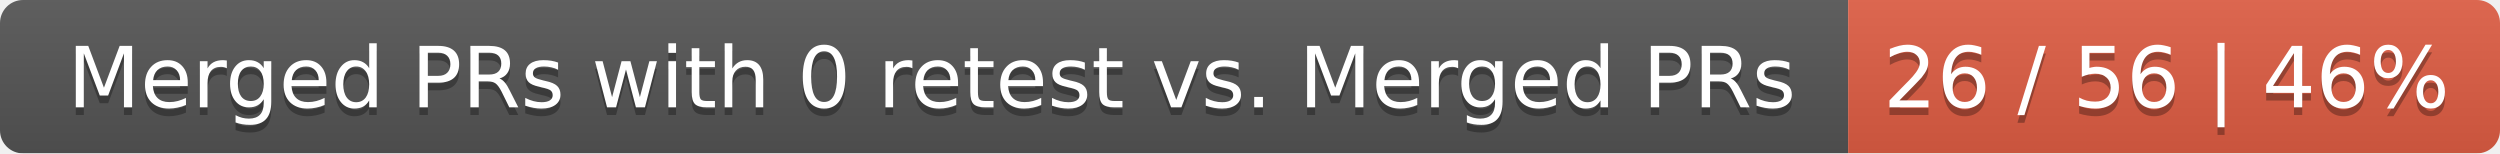
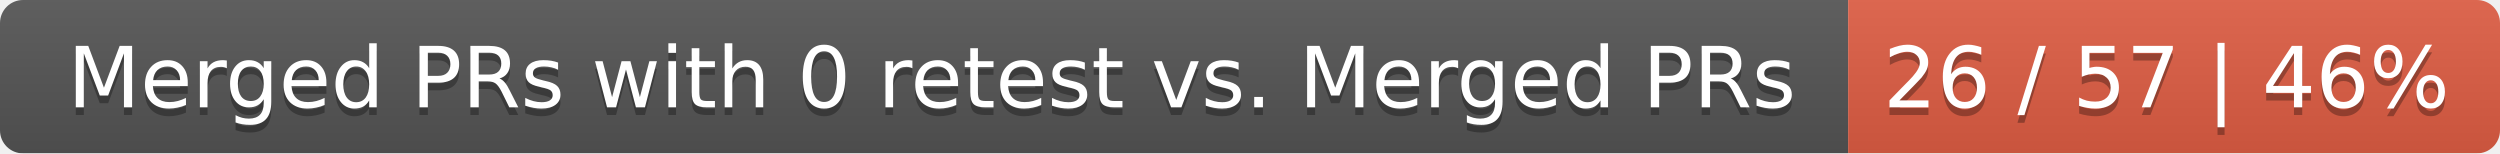
<svg xmlns="http://www.w3.org/2000/svg" width="326" height="20">
  <linearGradient id="smooth" x2="0" y2="100%">
    <stop offset="0" stop-color="#bbb" stop-opacity=".1" />
    <stop offset="1" stop-opacity=".1" />
  </linearGradient>
  <mask id="round">
    <rect width="326" height="20" rx="3" fill="#fff" />
  </mask>
  <g mask="url(#round)">
    <rect width="241" height="20" fill="#555" />
    <rect x="241" width="85" height="20" fill="#e05d44" />
    <rect width="326" height="20" fill="url(#smooth)" />
  </g>
  <g fill="#fff" text-anchor="middle" font-family="DejaVu Sans,Verdana,Geneva,sans-serif" font-size="11">
    <text x="121.5" y="15" fill="#010101" fill-opacity=".3">Merged PRs with 0 retest vs. Merged PRs</text>
    <text x="121.5" y="14">Merged PRs with 0 retest vs. Merged PRs</text>
-     <text x="282.5" y="15" fill="#010101" fill-opacity=".3">26 / 56 | 46%</text>
-     <text x="282.5" y="14">26 / 56 | 46%</text>
+     <text x="282.5" y="15" fill="#010101" fill-opacity=".3">26 / 57 | 46%</text>
+     <text x="282.5" y="14">26 / 57 | 46%</text>
  </g>
</svg>
